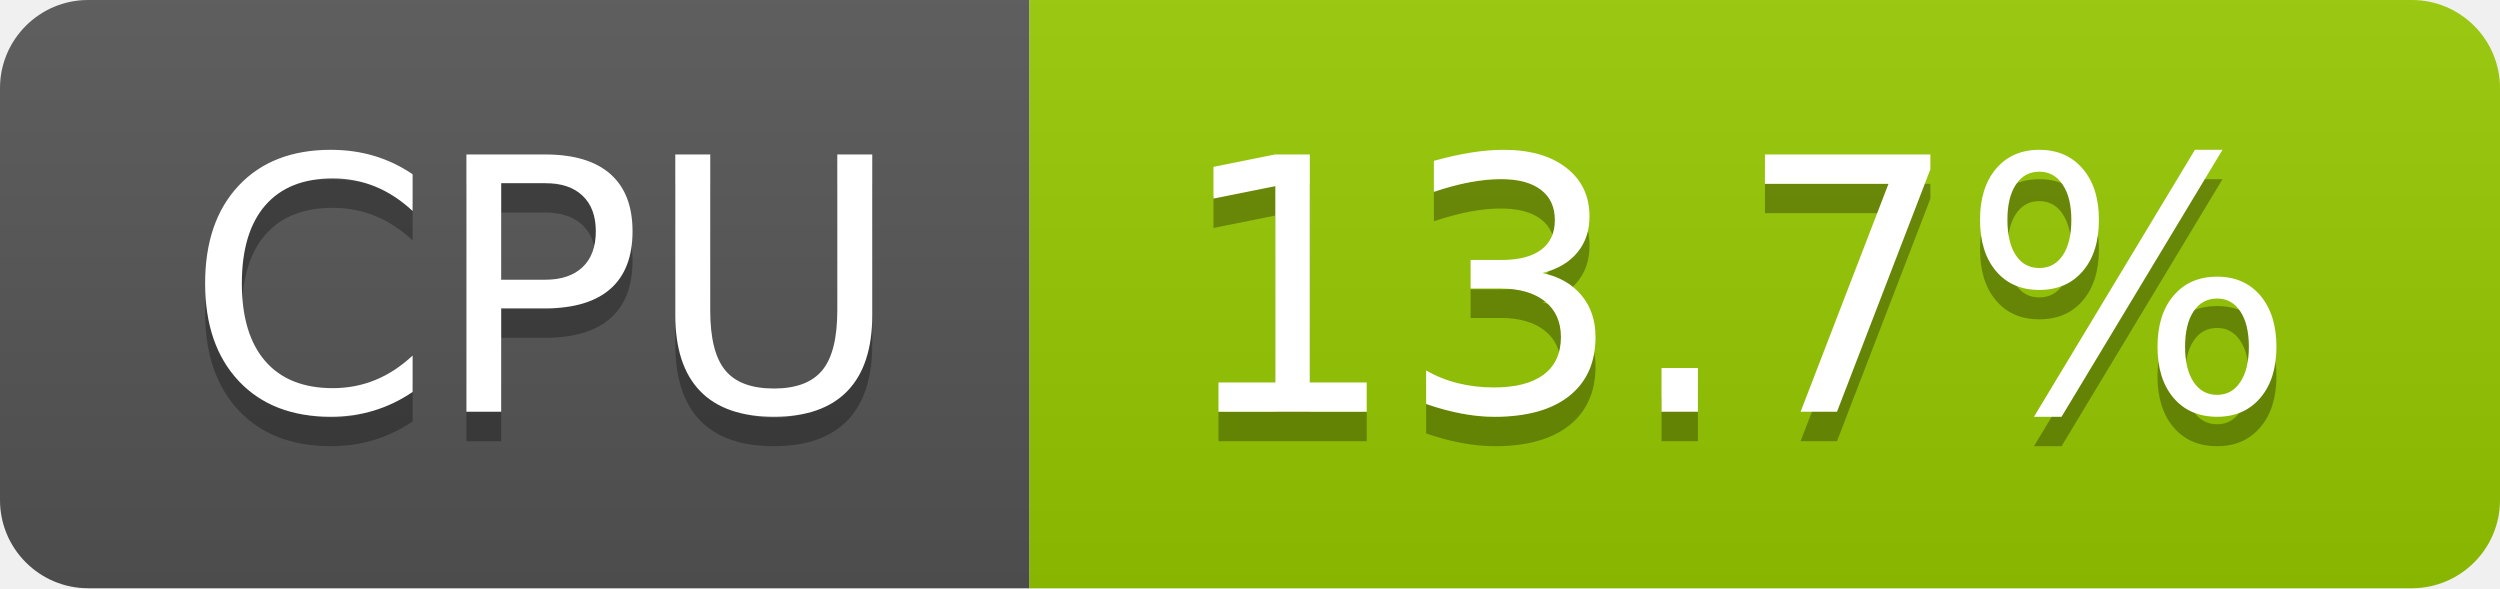
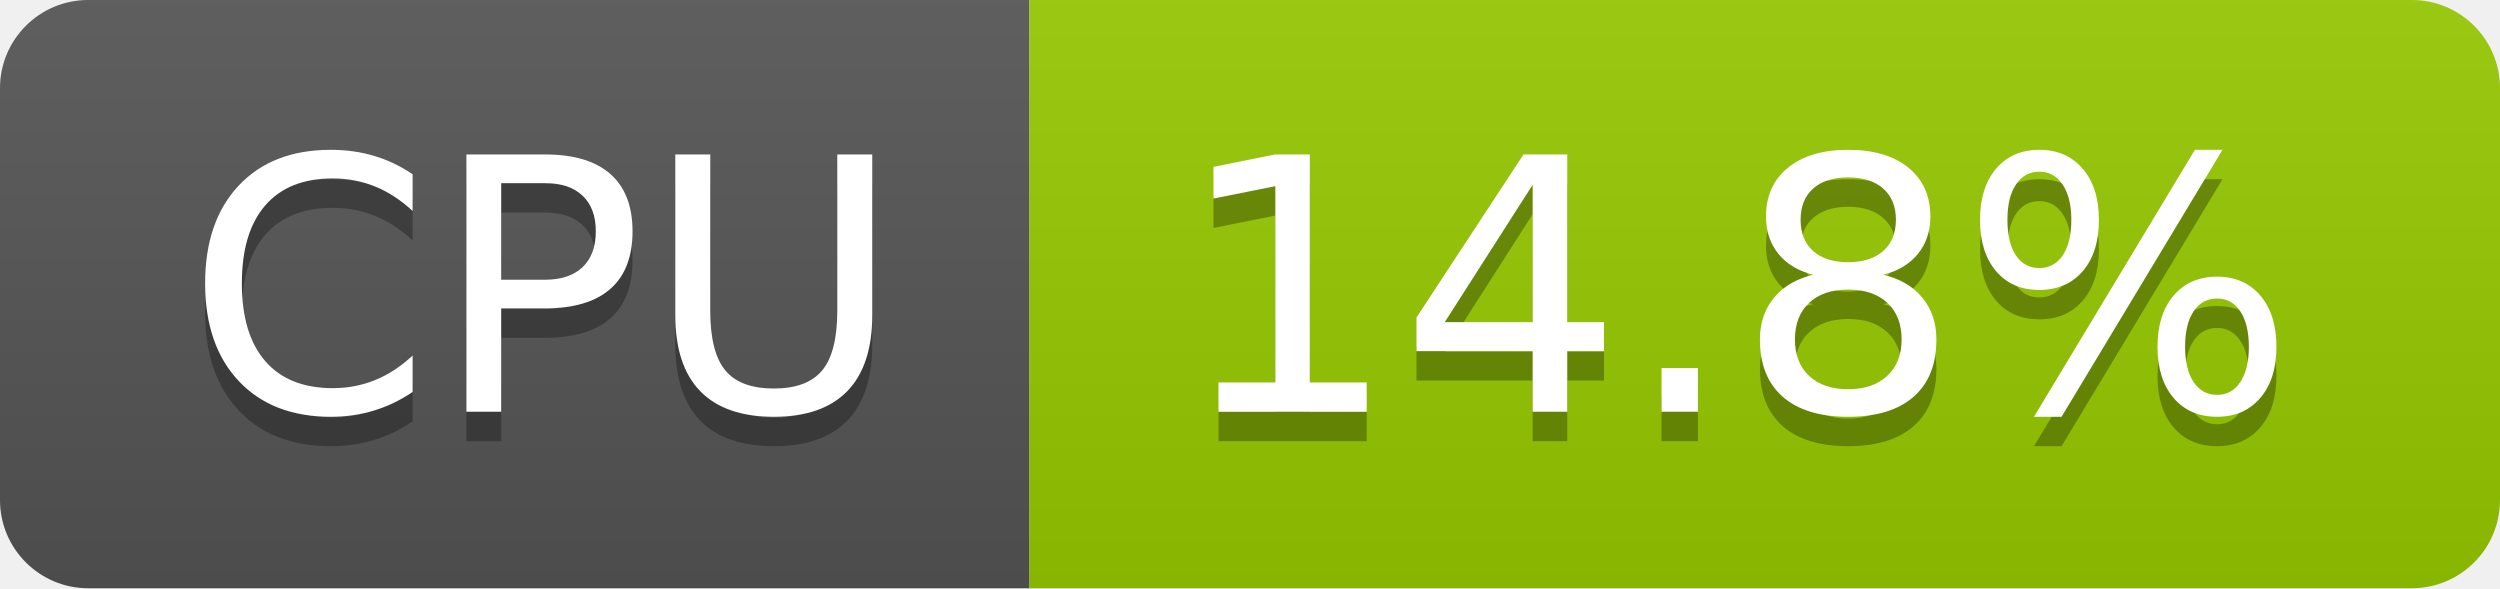
- <svg xmlns="http://www.w3.org/2000/svg" width="85" height="20" role="img" aria-label="CPU: 13.7%">
+ <svg xmlns="http://www.w3.org/2000/svg" width="85" height="20" role="img" aria-label="CPU: 14.8%">
  <linearGradient id="s" x2="0" y2="100%">
    <stop offset="0" stop-color="#bbb" stop-opacity=".1" />
    <stop offset="1" stop-opacity=".1" />
  </linearGradient>
  <clipPath id="r">
    <rect width="85" height="20" rx="3" fill="#fff" />
  </clipPath>
  <g clip-path="url(#r)">
    <rect width="35" height="20" fill="#555" />
    <rect x="35" width="50" height="20" fill="#97ca00" />
    <rect width="85" height="20" fill="url(#s)" />
  </g>
  <g fill="#fff" text-anchor="middle" font-family="Verdana,Geneva,DejaVu Sans,sans-serif" text-rendering="geometricPrecision" font-size="120">
    <text aria-hidden="true" x="185" y="150" fill="#010101" fill-opacity=".3" transform="scale(.1)" textLength="247">CPU</text>
    <text x="185" y="140" transform="scale(.1)" fill="#fff" textLength="247">CPU</text>
-     <text aria-hidden="true" x="590" y="150" fill="#010101" fill-opacity=".3" transform="scale(.1)" textLength="390">13.7%</text>
-     <text x="590" y="140" transform="scale(.1)" fill="#fff" textLength="390">13.7%</text>
+     <text aria-hidden="true" x="590" y="150" fill="#010101" fill-opacity=".3" transform="scale(.1)" textLength="390">14.8%</text>
+     <text x="590" y="140" transform="scale(.1)" fill="#fff" textLength="390">14.8%</text>
  </g>
</svg>
